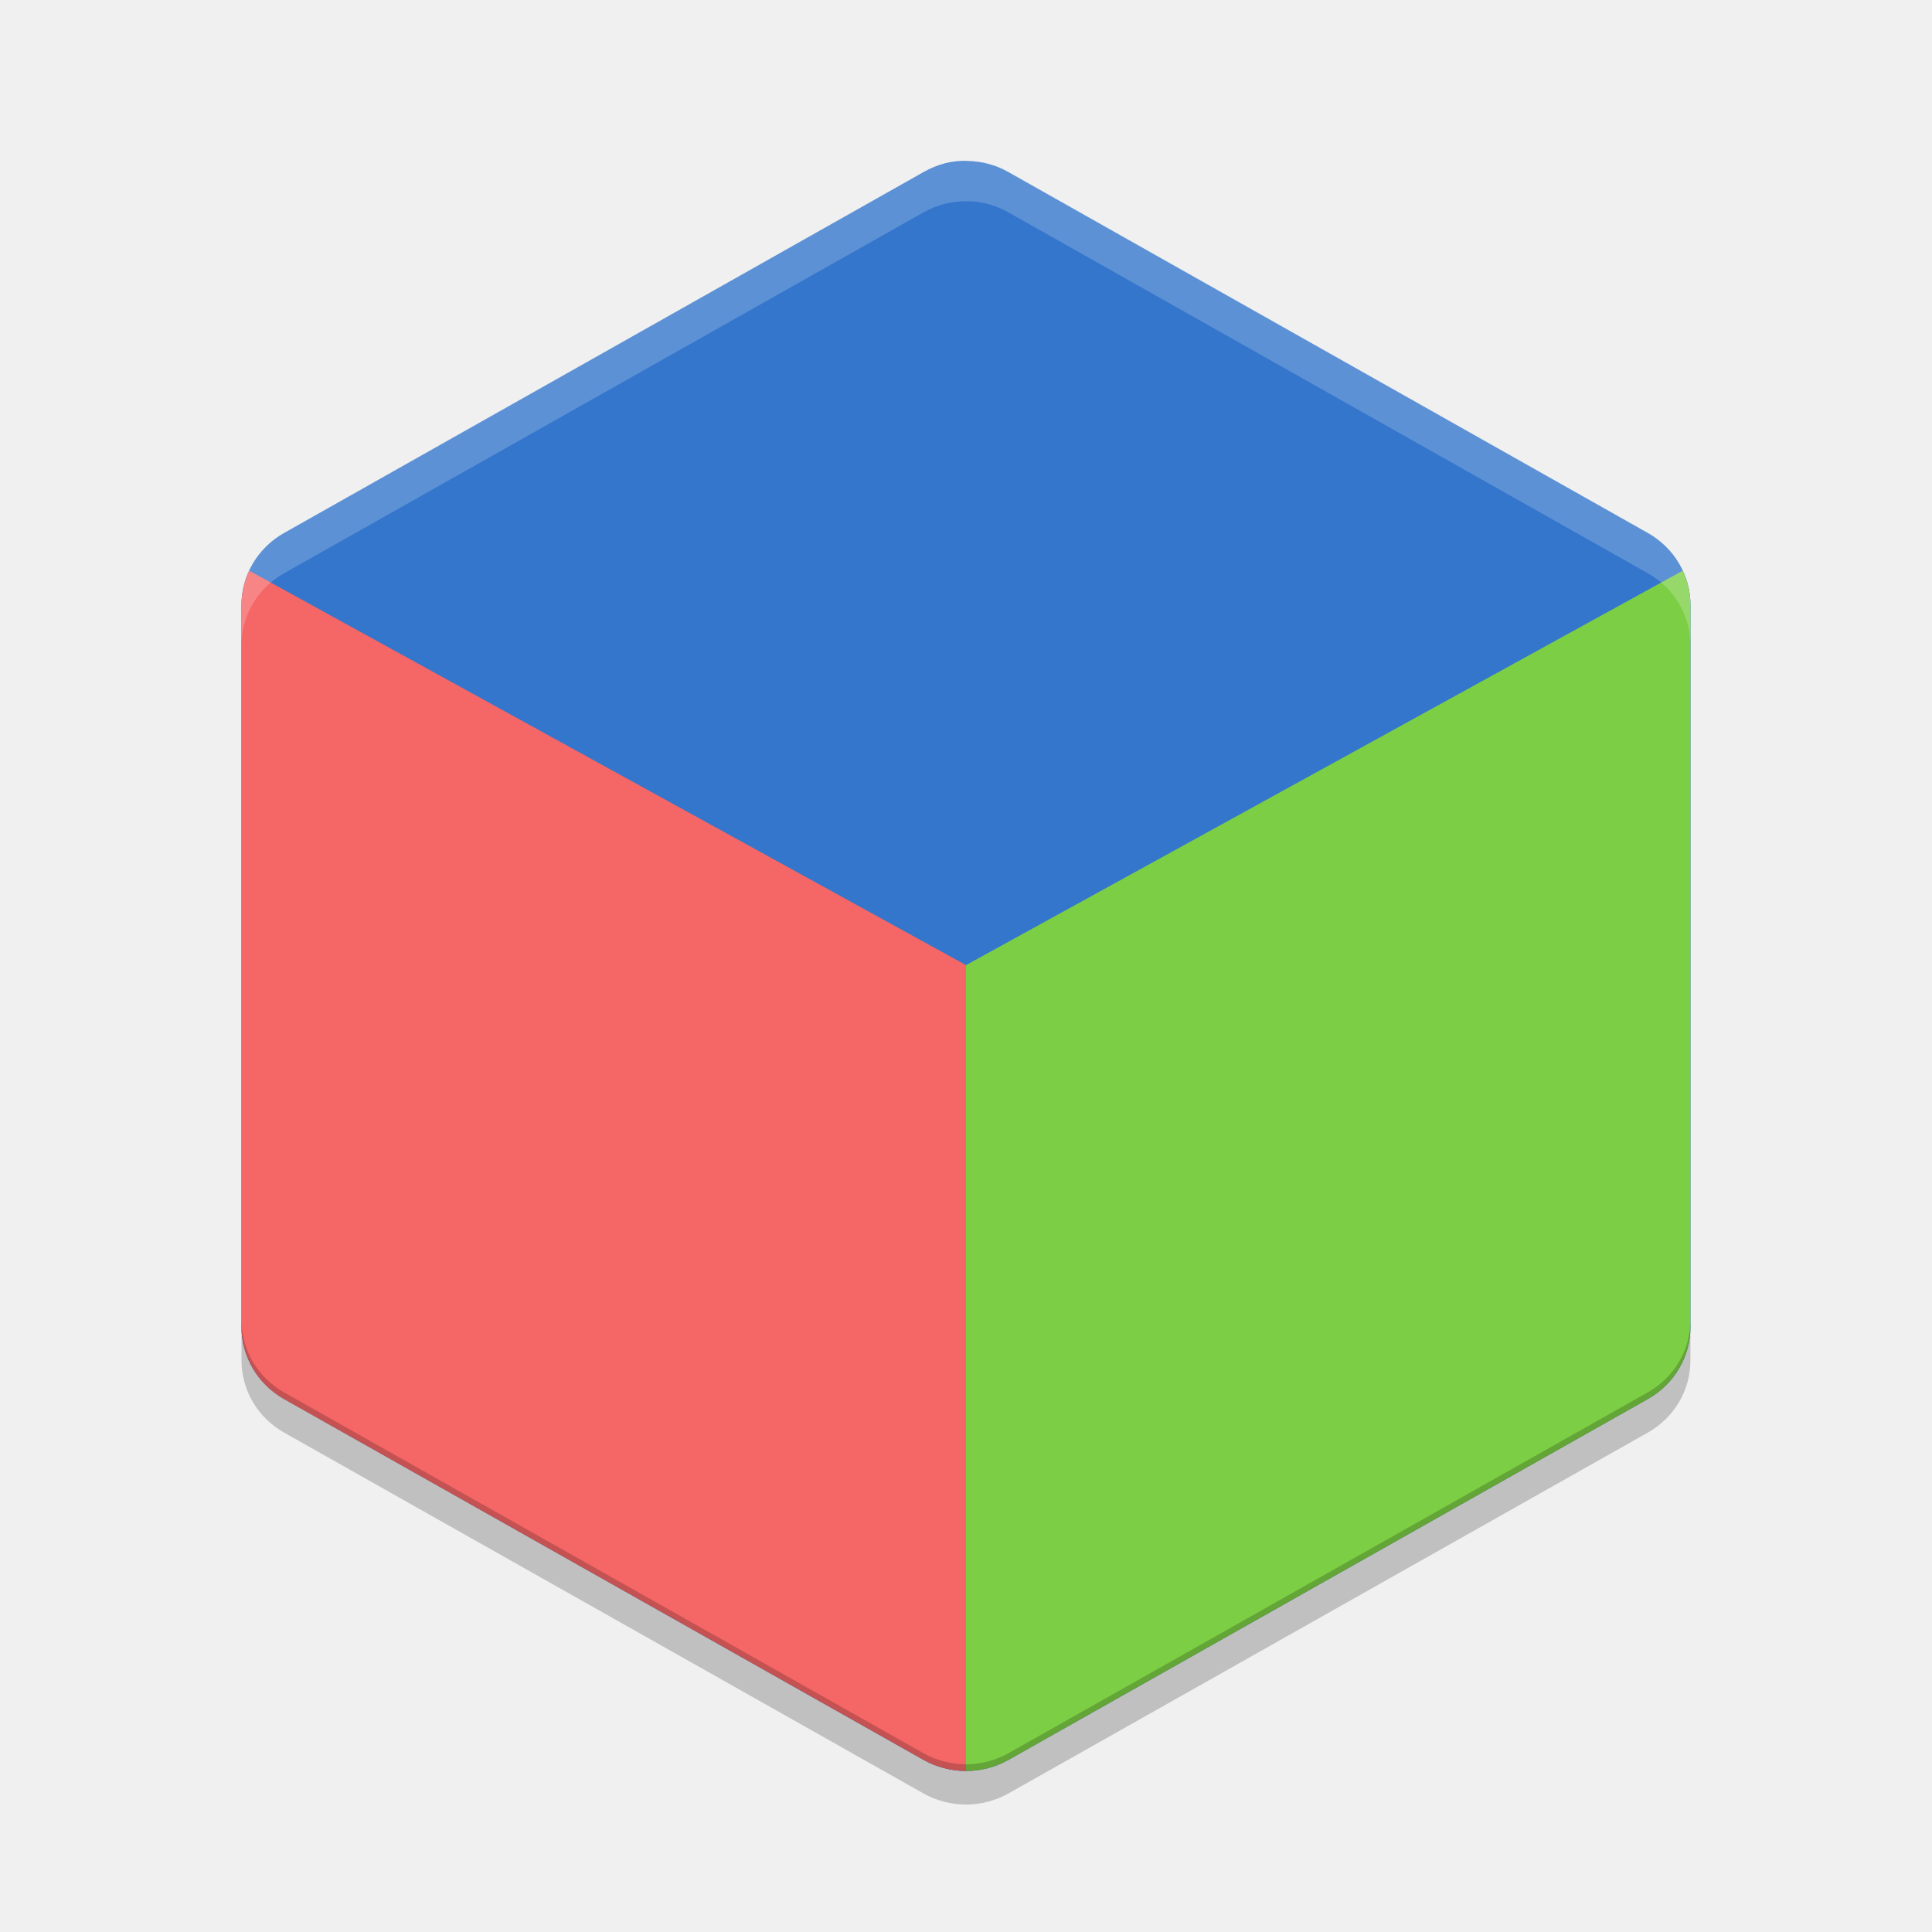
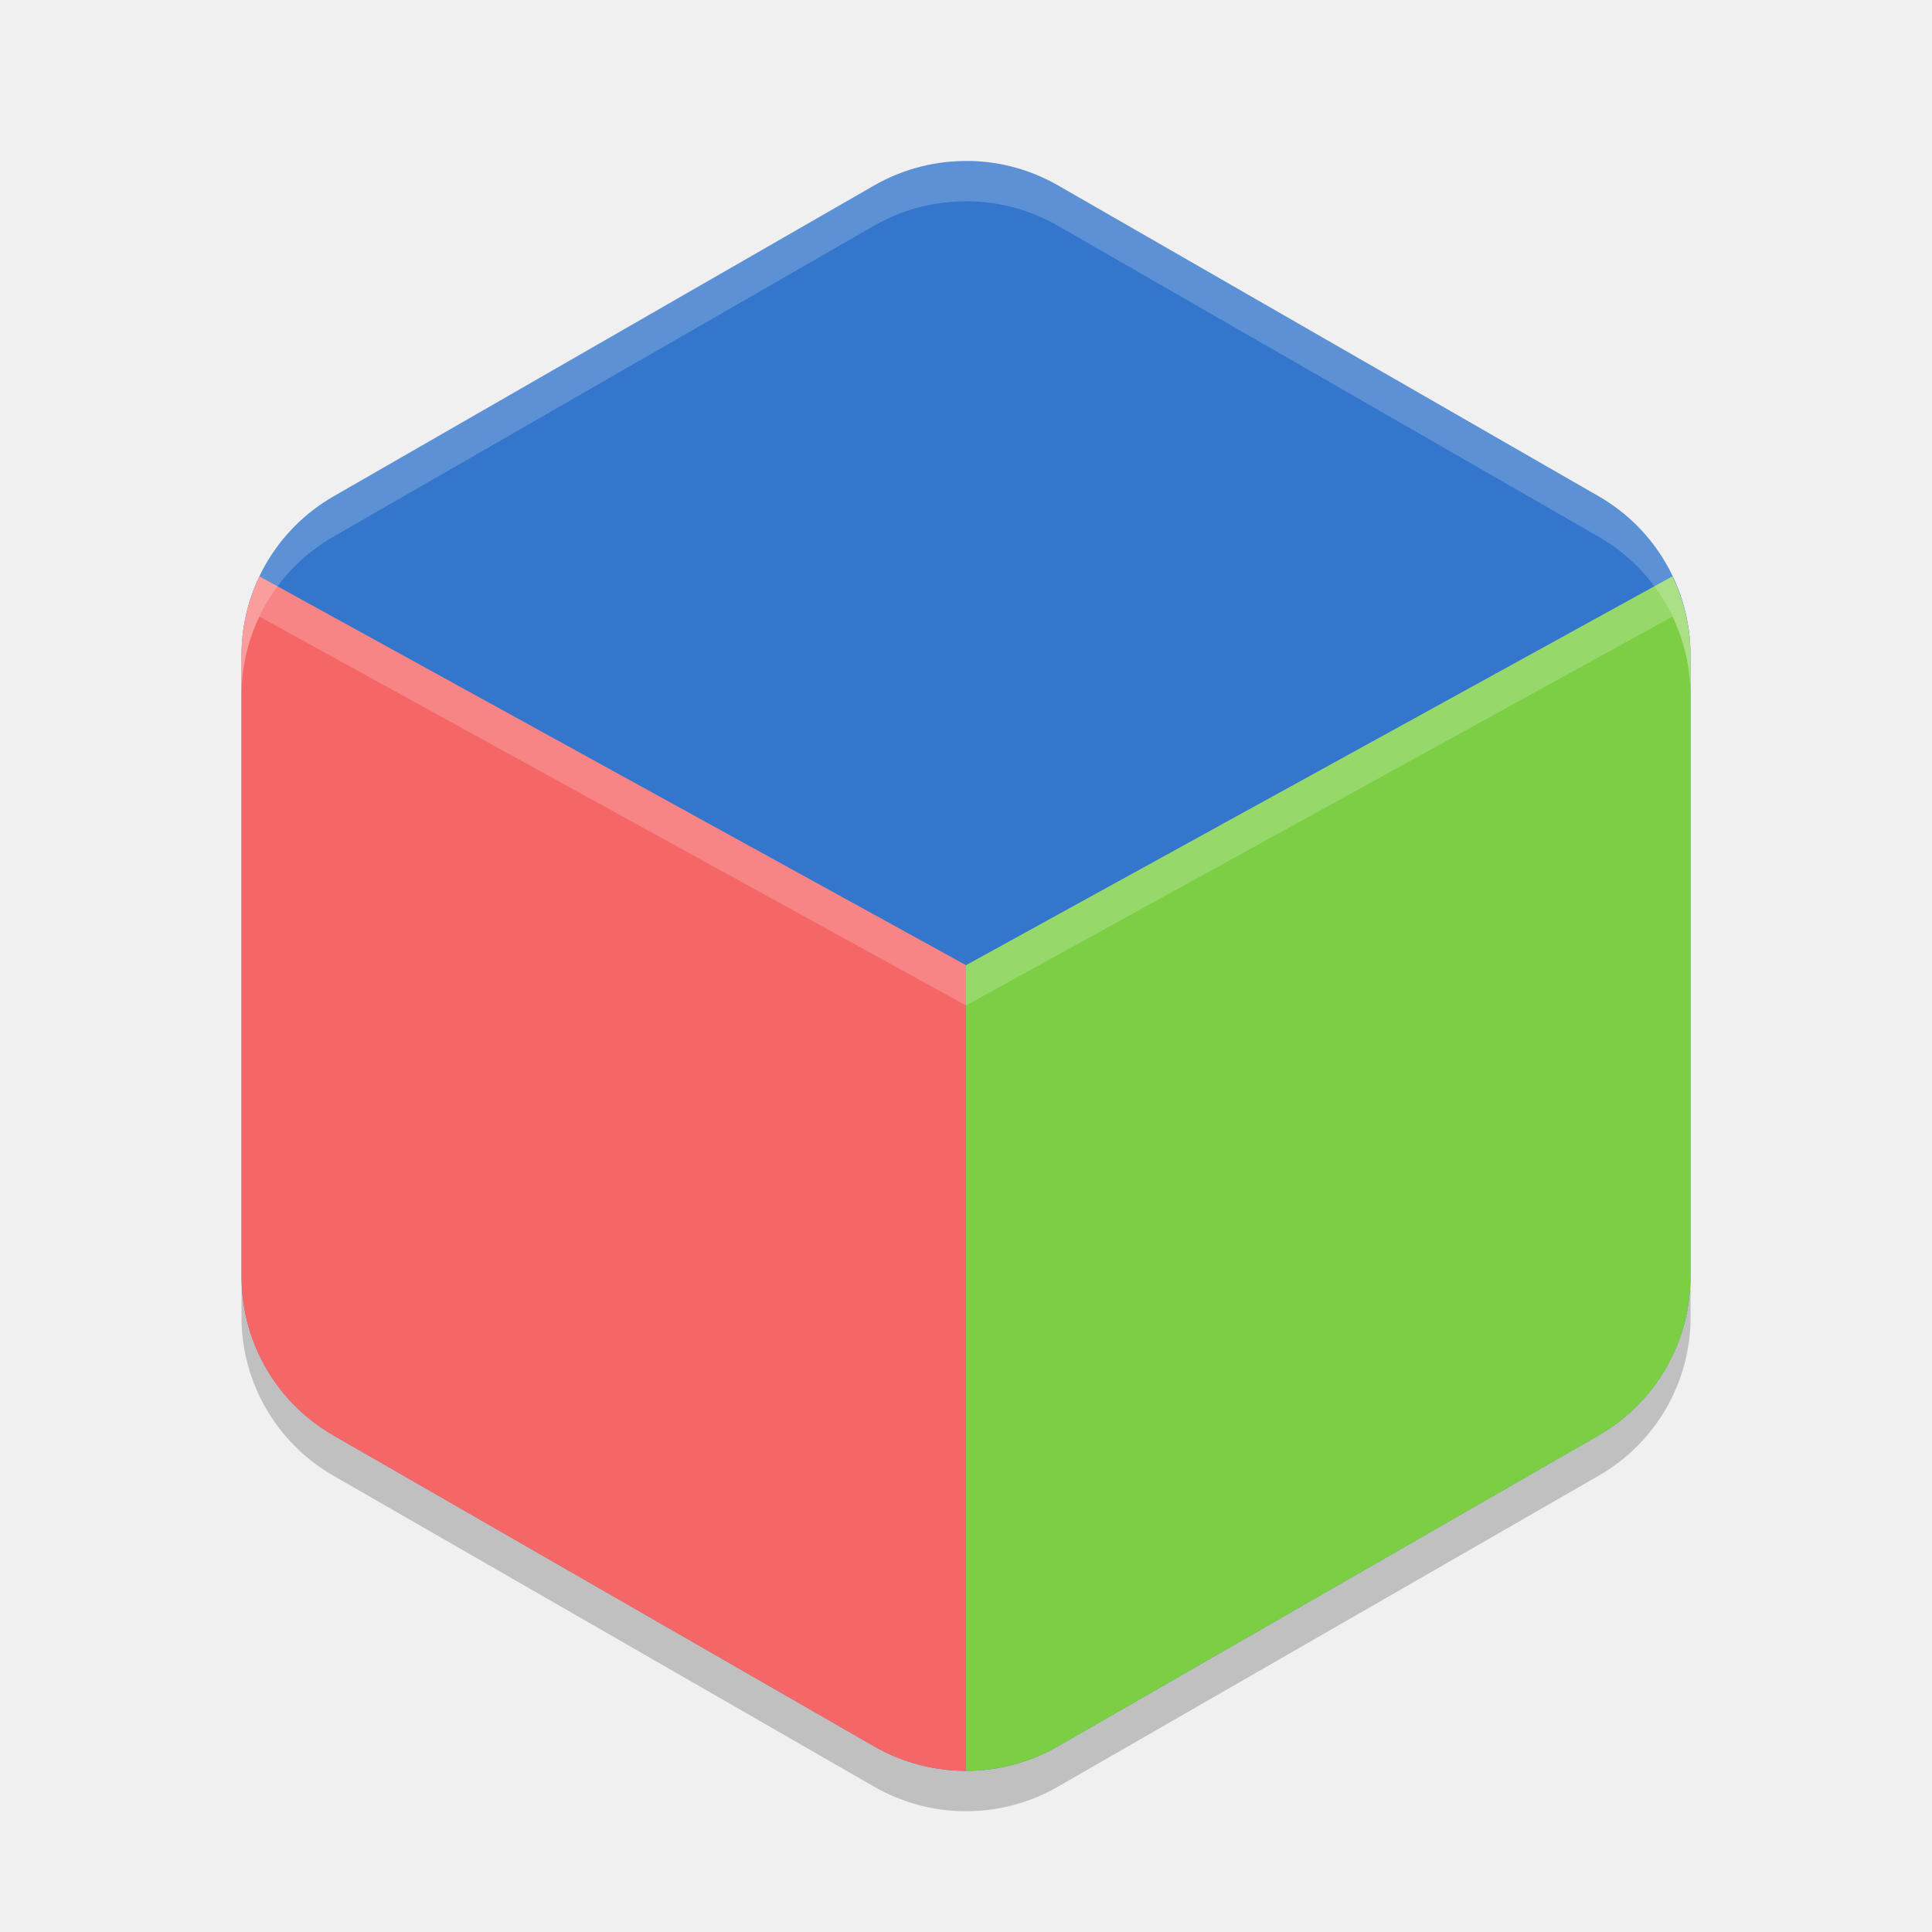
<svg xmlns="http://www.w3.org/2000/svg" width="24" height="24" version="1.1" viewBox="0 0 24 24">
-   <path style="fill:#3476cc" d="M 12.025,2 C 11.831,1.99 11.639,2.043 11.47,2.139 l -7.941,4.482 c -0.328,0.185 -0.53,0.527 -0.53,0.897 v 8.964 c -4.95e-5,0.37 0.202,0.712 0.53,0.897 l 7.941,4.482 c 0.328,0.185 0.732,0.185 1.059,0 l 7.941,-4.482 c 0.328,-0.185 0.53,-0.527 0.53,-0.897 v -8.964 c 5e-5,-0.37 -0.202,-0.712 -0.53,-0.897 l -7.941,-4.482 C 12.376,2.051 12.202,2.004 12.025,2 Z" />
-   <path style="fill:#f56666" d="m 12,22 c -0.183,0 -0.365,-0.047 -0.529,-0.139 L 3.529,17.38 C 3.201,17.195 3,16.852 3,16.482 V 7.518 C 3,7.367 3.033,7.222 3.095,7.089 l 8.905,4.9 z" />
-   <path style="fill:#7cce44" d="m 12,22 c 0.183,0 0.365,-0.047 0.529,-0.139 l 7.941,-4.481 c 0.328,-0.185 0.529,-0.527 0.529,-0.897 V 7.518 c 1.8e-5,-0.15 -0.033,-0.296 -0.095,-0.429 l -8.904,4.9 z" />
-   <path style="opacity:0.2;fill:#ffffff" d="M 12.024,2 C 11.829,2 11.638,2.044 11.47,2.139 L 3.529,6.621 C 3.201,6.806 2.999,7.147 3,7.517 v 0.5 C 2.999,7.647 3.201,7.306 3.529,7.121 l 7.941,-4.482 C 11.638,2.544 11.829,2.495 12.024,2.5 c 0.177,0 0.351,0.052 0.505,0.139 L 20.47,7.121 c 0.328,0.185 0.529,0.526 0.529,0.896 v -0.5 C 20.999,7.147 20.798,6.806 20.47,6.621 L 12.529,2.139 C 12.375,2.052 12.201,2.004 12.024,2 Z" />
-   <path style="opacity:0.2" d="m 3,16.4 v 0.5 c -4.95e-5,0.37 0.202,0.712 0.529,0.896 l 7.941,4.482 c 0.328,0.185 0.731,0.185 1.059,0 l 7.941,-4.482 c 0.328,-0.185 0.529,-0.526 0.529,-0.896 v -0.5 c 5e-5,0.37 -0.202,0.712 -0.529,0.896 l -7.941,4.482 c -0.328,0.185 -0.731,0.185 -1.059,0 L 3.529,17.297 C 3.202,17.111 3,16.77 3,16.4 Z" />
+   <path style="fill:#3476cc" d="m 12.054,2.001 a 2.283,2.274 0 0 0 -1.195,0.303 l -6.717,3.863 a 2.283,2.274 0 0 0 -1.141,1.969 l 0,7.726 a 2.283,2.274 0 0 0 1.141,1.969 l 6.717,3.863 a 2.283,2.274 0 0 0 2.283,0 l 6.717,-3.863 a 2.283,2.274 0 0 0 1.141,-1.969 l 0,-7.726 a 2.283,2.274 0 0 0 -1.14,-1.97 l -6.718,-3.863 a 2.283,2.274 0 0 0 -1.087,-0.303 z" />
+   <path style="opacity:0.2" d="m 3,15.863 0,0.5 a 2.283,2.274 0 0 0 1.142,1.969 l 6.717,3.863 a 2.283,2.274 0 0 0 2.283,0 l 6.717,-3.863 a 2.283,2.274 0 0 0 1.142,-1.969 l 0,-0.5 a 2.283,2.274 0 0 1 -1.142,1.969 l -6.717,3.863 a 2.283,2.274 0 0 1 -2.283,0 l -6.717,-3.863 a 2.283,2.274 0 0 1 -1.142,-1.969 z" />
+   <path style="fill:#f56666" d="M 3.223 7.16 A 2.283 2.274 0 0 0 3 8.137 L 3 15.863 A 2.283 2.274 0 0 0 4.141 17.832 L 10.859 21.695 A 2.283 2.274 0 0 0 12 21.998 L 12 11.99 L 3.223 7.16 z" />
+   <path style="fill:#7cce44" d="M 20.775 7.16 L 12 11.99 L 12 21.998 A 2.283 2.274 0 0 0 13.141 21.695 L 19.859 17.832 A 2.283 2.274 0 0 0 21 15.863 L 21 8.137 A 2.283 2.274 0 0 0 20.775 7.16 z" />
+   <path style="opacity:0.2;fill:#ffffff" d="m 12.054,2.001 a 2.283,2.274 0 0 0 -1.196,0.303 l -6.717,3.863 a 2.283,2.274 0 0 0 -1.142,1.97 l 0,0.5 a 2.283,2.274 0 0 1 1.142,-1.97 l 6.717,-3.863 a 2.283,2.274 0 0 1 1.195,-0.303 2.283,2.274 0 0 1 1.088,0.303 l 6.717,3.863 a 2.283,2.274 0 0 1 1.142,1.97 l 0,-0.5 a 2.283,2.274 0 0 0 -1.143,-1.97 l -6.716,-3.863 a 2.283,2.274 0 0 0 -1.088,-0.303 z" />
+   <path style="fill:#ffffff;opacity:0.2" d="M 3.223 7.16 A 2.283 2.274 0 0 0 3 8.137 L 3 8.637 A 2.283 2.274 0 0 1 3.223 7.66 L 12 12.49 L 12 11.99 L 3.223 7.16 z" />
+   <path style="fill:#ffffff;opacity:0.2" d="M 20.775 7.16 L 12 11.99 L 12 12.49 L 20.775 7.66 A 2.283 2.274 0 0 1 21 8.637 L 21 8.137 A 2.283 2.274 0 0 0 20.775 7.16 z" />
</svg>
